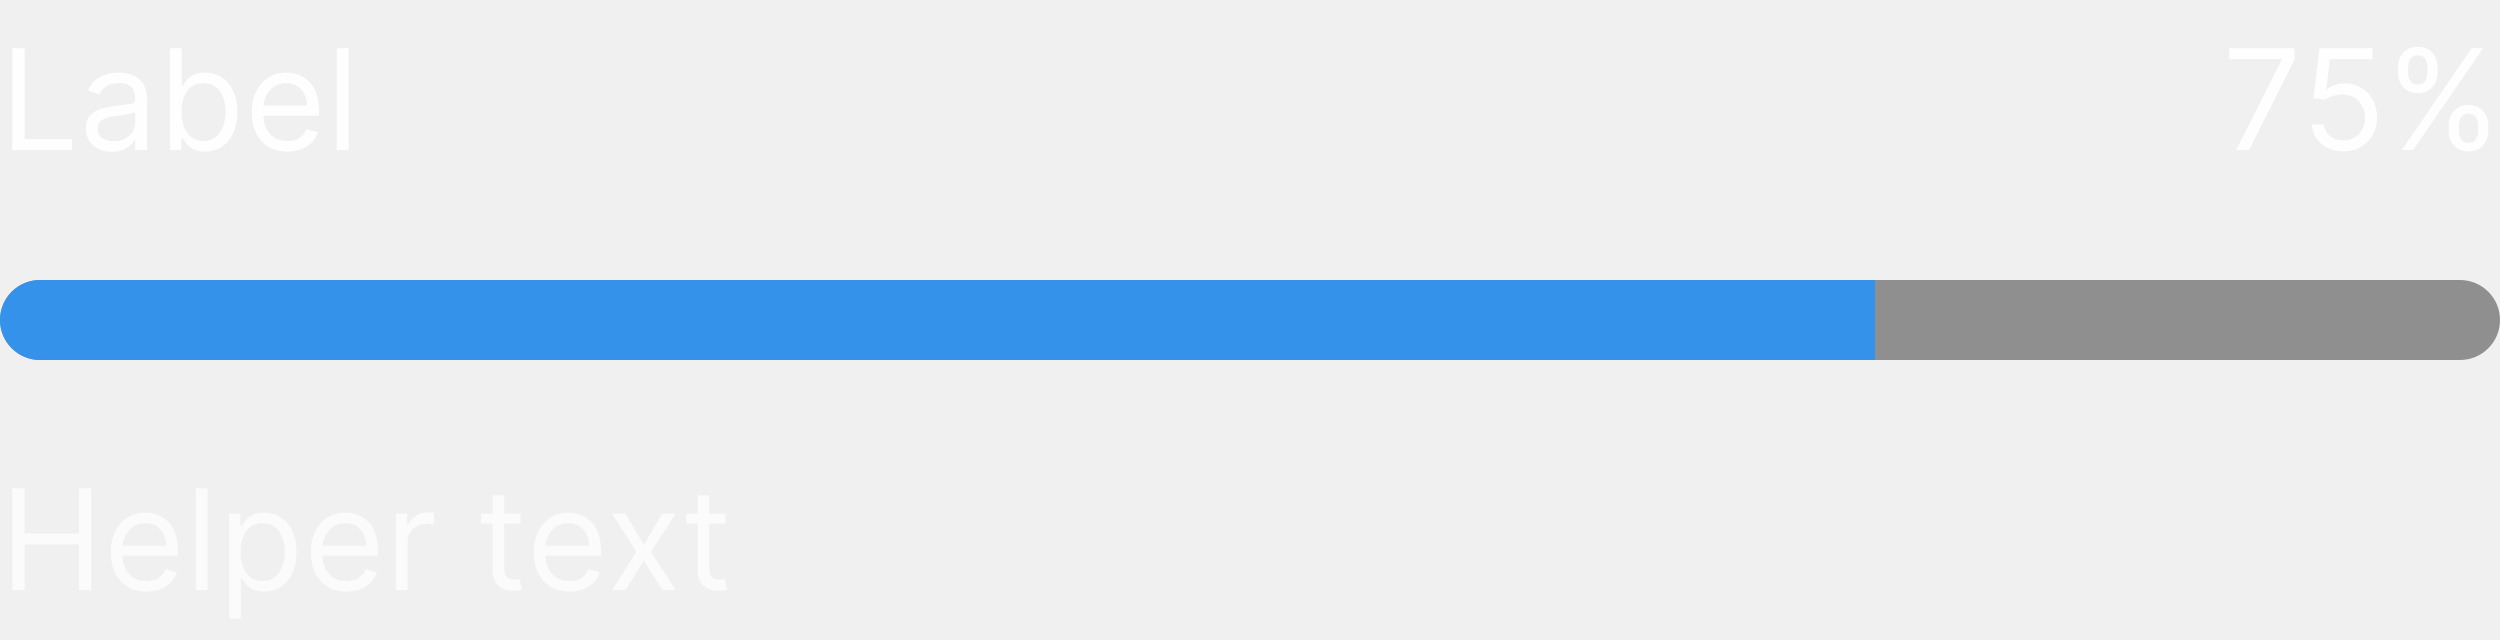
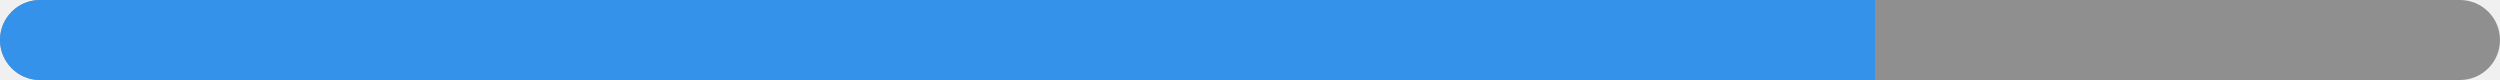
- <svg xmlns="http://www.w3.org/2000/svg" width="250" height="64" viewBox="0 0 250 64" fill="none">
-   <path d="M1.233 15V4.818H2.466V13.906H7.199V15H1.233ZM11.196 15.179C10.712 15.179 10.273 15.088 9.879 14.905C9.484 14.72 9.171 14.453 8.939 14.105C8.707 13.754 8.591 13.329 8.591 12.832C8.591 12.395 8.677 12.04 8.849 11.768C9.022 11.493 9.252 11.278 9.54 11.122C9.829 10.966 10.147 10.85 10.495 10.774C10.846 10.695 11.199 10.632 11.554 10.585C12.018 10.526 12.394 10.481 12.682 10.451C12.974 10.418 13.186 10.363 13.319 10.287C13.455 10.211 13.523 10.078 13.523 9.889V9.849C13.523 9.359 13.389 8.978 13.12 8.706C12.855 8.434 12.452 8.298 11.912 8.298C11.352 8.298 10.913 8.421 10.595 8.666C10.276 8.911 10.053 9.173 9.923 9.452L8.81 9.054C9.009 8.59 9.274 8.229 9.605 7.97C9.94 7.708 10.305 7.526 10.699 7.423C11.097 7.317 11.488 7.264 11.872 7.264C12.117 7.264 12.399 7.294 12.717 7.354C13.039 7.41 13.349 7.528 13.647 7.707C13.949 7.886 14.199 8.156 14.398 8.517C14.597 8.878 14.696 9.362 14.696 9.969V15H13.523V13.966H13.463C13.383 14.132 13.251 14.309 13.065 14.498C12.88 14.687 12.633 14.848 12.325 14.98C12.016 15.113 11.64 15.179 11.196 15.179ZM11.375 14.125C11.839 14.125 12.23 14.034 12.548 13.852C12.87 13.669 13.112 13.434 13.274 13.146C13.44 12.857 13.523 12.554 13.523 12.236V11.162C13.473 11.222 13.364 11.276 13.195 11.326C13.029 11.372 12.837 11.414 12.618 11.45C12.402 11.483 12.192 11.513 11.986 11.54C11.784 11.563 11.62 11.583 11.494 11.599C11.189 11.639 10.904 11.704 10.639 11.793C10.377 11.88 10.165 12.01 10.003 12.186C9.844 12.358 9.764 12.594 9.764 12.892C9.764 13.3 9.915 13.608 10.217 13.817C10.521 14.022 10.908 14.125 11.375 14.125ZM16.997 15V4.818H18.17V8.577H18.269C18.355 8.444 18.475 8.275 18.627 8.07C18.783 7.861 19.005 7.675 19.294 7.513C19.585 7.347 19.98 7.264 20.477 7.264C21.12 7.264 21.686 7.425 22.177 7.746C22.668 8.068 23.05 8.524 23.326 9.114C23.601 9.704 23.738 10.4 23.738 11.202C23.738 12.01 23.601 12.711 23.326 13.305C23.05 13.895 22.669 14.352 22.182 14.677C21.695 14.998 21.133 15.159 20.497 15.159C20.006 15.159 19.613 15.078 19.318 14.915C19.023 14.75 18.796 14.562 18.637 14.354C18.478 14.142 18.355 13.966 18.269 13.827H18.13V15H16.997ZM18.15 11.182C18.15 11.758 18.235 12.267 18.404 12.708C18.573 13.146 18.82 13.489 19.144 13.737C19.469 13.982 19.867 14.105 20.337 14.105C20.828 14.105 21.237 13.976 21.566 13.717C21.897 13.456 22.145 13.104 22.311 12.663C22.48 12.219 22.565 11.725 22.565 11.182C22.565 10.645 22.482 10.161 22.316 9.73C22.154 9.296 21.907 8.953 21.576 8.701C21.247 8.446 20.835 8.318 20.337 8.318C19.86 8.318 19.459 8.439 19.134 8.681C18.81 8.92 18.564 9.255 18.399 9.685C18.233 10.113 18.15 10.612 18.15 11.182ZM28.735 15.159C27.999 15.159 27.364 14.997 26.83 14.672C26.3 14.344 25.891 13.886 25.602 13.3C25.317 12.71 25.175 12.024 25.175 11.242C25.175 10.459 25.317 9.77 25.602 9.173C25.891 8.573 26.292 8.106 26.806 7.771C27.323 7.433 27.926 7.264 28.615 7.264C29.013 7.264 29.406 7.33 29.794 7.463C30.181 7.596 30.534 7.811 30.852 8.109C31.171 8.404 31.424 8.795 31.613 9.283C31.802 9.77 31.896 10.37 31.896 11.082V11.579H26.01V10.565H30.703C30.703 10.134 30.617 9.75 30.445 9.412C30.276 9.074 30.034 8.807 29.719 8.612C29.407 8.416 29.04 8.318 28.615 8.318C28.148 8.318 27.744 8.434 27.402 8.666C27.064 8.895 26.804 9.193 26.622 9.561C26.439 9.929 26.348 10.323 26.348 10.744V11.421C26.348 11.997 26.448 12.486 26.646 12.887C26.849 13.285 27.129 13.588 27.487 13.797C27.845 14.002 28.261 14.105 28.735 14.105C29.043 14.105 29.321 14.062 29.57 13.976C29.822 13.886 30.039 13.754 30.221 13.578C30.403 13.399 30.544 13.177 30.644 12.912L31.777 13.23C31.658 13.615 31.457 13.953 31.176 14.244C30.894 14.533 30.546 14.758 30.132 14.921C29.717 15.079 29.252 15.159 28.735 15.159ZM34.855 4.818V15H33.681V4.818H34.855Z" fill="white" fill-opacity="0.95" />
-   <path d="M223.618 15L228.172 5.991V5.912H222.922V4.818H229.445V5.972L224.911 15H223.618ZM234.343 15.139C233.76 15.139 233.235 15.023 232.767 14.791C232.3 14.559 231.925 14.241 231.644 13.837C231.362 13.432 231.208 12.972 231.181 12.454H232.374C232.421 12.915 232.63 13.296 233.001 13.598C233.375 13.896 233.823 14.046 234.343 14.046C234.761 14.046 235.132 13.948 235.457 13.752C235.785 13.557 236.042 13.288 236.227 12.947C236.416 12.602 236.511 12.213 236.511 11.778C236.511 11.334 236.413 10.938 236.218 10.59C236.025 10.239 235.76 9.962 235.422 9.76C235.084 9.558 234.698 9.455 234.264 9.452C233.952 9.448 233.632 9.496 233.304 9.596C232.976 9.692 232.706 9.816 232.494 9.969L231.34 9.83L231.957 4.818H237.247V5.912H232.991L232.633 8.915H232.693C232.901 8.749 233.163 8.612 233.478 8.502C233.793 8.393 234.121 8.338 234.463 8.338C235.086 8.338 235.641 8.487 236.128 8.786C236.619 9.08 237.003 9.485 237.281 9.999C237.563 10.512 237.704 11.099 237.704 11.758C237.704 12.408 237.558 12.988 237.267 13.499C236.978 14.006 236.58 14.407 236.073 14.702C235.566 14.993 234.99 15.139 234.343 15.139ZM244.869 13.091V12.554C244.869 12.183 244.946 11.843 245.098 11.535C245.254 11.223 245.479 10.975 245.774 10.789C246.072 10.6 246.434 10.506 246.858 10.506C247.289 10.506 247.65 10.6 247.942 10.789C248.233 10.975 248.454 11.223 248.603 11.535C248.752 11.843 248.827 12.183 248.827 12.554V13.091C248.827 13.462 248.75 13.803 248.598 14.115C248.449 14.423 248.227 14.672 247.932 14.861C247.64 15.046 247.282 15.139 246.858 15.139C246.427 15.139 246.064 15.046 245.769 14.861C245.474 14.672 245.25 14.423 245.098 14.115C244.946 13.803 244.869 13.462 244.869 13.091ZM245.884 12.554V13.091C245.884 13.399 245.956 13.676 246.102 13.921C246.248 14.163 246.5 14.284 246.858 14.284C247.206 14.284 247.451 14.163 247.594 13.921C247.74 13.676 247.812 13.399 247.812 13.091V12.554C247.812 12.246 247.743 11.971 247.604 11.729C247.464 11.483 247.216 11.361 246.858 11.361C246.51 11.361 246.26 11.483 246.107 11.729C245.958 11.971 245.884 12.246 245.884 12.554ZM239.798 7.264V6.727C239.798 6.356 239.875 6.016 240.027 5.708C240.183 5.397 240.408 5.148 240.703 4.962C241.001 4.773 241.363 4.679 241.787 4.679C242.218 4.679 242.579 4.773 242.871 4.962C243.162 5.148 243.383 5.397 243.532 5.708C243.681 6.016 243.756 6.356 243.756 6.727V7.264C243.756 7.635 243.679 7.977 243.527 8.288C243.378 8.597 243.156 8.845 242.861 9.034C242.569 9.22 242.211 9.312 241.787 9.312C241.356 9.312 240.993 9.22 240.698 9.034C240.403 8.845 240.179 8.597 240.027 8.288C239.875 7.977 239.798 7.635 239.798 7.264ZM240.812 6.727V7.264C240.812 7.572 240.885 7.849 241.031 8.094C241.177 8.336 241.429 8.457 241.787 8.457C242.135 8.457 242.38 8.336 242.523 8.094C242.669 7.849 242.741 7.572 242.741 7.264V6.727C242.741 6.419 242.672 6.144 242.533 5.902C242.393 5.657 242.145 5.534 241.787 5.534C241.439 5.534 241.189 5.657 241.036 5.902C240.887 6.144 240.812 6.419 240.812 6.727ZM240.176 15L247.176 4.818H248.31L241.31 15H240.176Z" fill="white" fill-opacity="0.95" />
+ <svg xmlns="http://www.w3.org/2000/svg" width="250" height="8" viewBox="0 0 250 8" fill="none">
  <g clip-path="url(#clip0_2893_27265)">
-     <rect width="250" height="8" transform="translate(0 28)" fill="#8F8F8F" />
-     <rect width="187.5" height="8" transform="translate(0 28)" fill="#3492EB" />
+     <rect width="250" height="8" fill="#8F8F8F" />
+     <rect width="187.5" height="8" fill="#3492EB" />
  </g>
-   <path d="M1.233 59V48.818H2.466V53.352H7.895V48.818H9.128V59H7.895V54.446H2.466V59H1.233ZM14.639 59.159C13.903 59.159 13.268 58.997 12.735 58.672C12.204 58.344 11.795 57.886 11.507 57.3C11.222 56.71 11.079 56.024 11.079 55.242C11.079 54.459 11.222 53.77 11.507 53.173C11.795 52.573 12.196 52.106 12.71 51.771C13.227 51.433 13.83 51.264 14.52 51.264C14.917 51.264 15.31 51.331 15.698 51.463C16.086 51.596 16.439 51.811 16.757 52.109C17.075 52.404 17.328 52.795 17.517 53.283C17.706 53.77 17.801 54.37 17.801 55.082V55.58H11.914V54.565H16.608C16.608 54.135 16.521 53.75 16.349 53.412C16.18 53.074 15.938 52.807 15.623 52.611C15.312 52.416 14.944 52.318 14.52 52.318C14.052 52.318 13.648 52.434 13.306 52.666C12.968 52.895 12.708 53.193 12.526 53.561C12.344 53.929 12.252 54.323 12.252 54.744V55.42C12.252 55.997 12.352 56.486 12.551 56.887C12.753 57.285 13.033 57.588 13.391 57.797C13.749 58.002 14.165 58.105 14.639 58.105C14.947 58.105 15.226 58.062 15.474 57.976C15.726 57.886 15.943 57.754 16.125 57.578C16.308 57.399 16.448 57.177 16.548 56.912L17.681 57.23C17.562 57.615 17.362 57.953 17.08 58.244C16.798 58.533 16.45 58.758 16.036 58.92C15.622 59.08 15.156 59.159 14.639 59.159ZM20.759 48.818V59H19.586V48.818H20.759ZM22.908 61.864V51.364H24.041V52.577H24.181C24.267 52.444 24.386 52.275 24.538 52.07C24.694 51.861 24.916 51.675 25.205 51.513C25.496 51.347 25.891 51.264 26.388 51.264C27.031 51.264 27.598 51.425 28.088 51.746C28.579 52.068 28.962 52.524 29.237 53.114C29.512 53.704 29.649 54.4 29.649 55.202C29.649 56.01 29.512 56.711 29.237 57.305C28.962 57.895 28.58 58.352 28.093 58.677C27.606 58.998 27.044 59.159 26.408 59.159C25.917 59.159 25.525 59.078 25.23 58.916C24.935 58.75 24.708 58.562 24.549 58.354C24.389 58.142 24.267 57.966 24.181 57.827H24.081V61.864H22.908ZM24.061 55.182C24.061 55.758 24.146 56.267 24.315 56.708C24.484 57.146 24.731 57.489 25.056 57.737C25.38 57.983 25.778 58.105 26.249 58.105C26.739 58.105 27.149 57.976 27.477 57.717C27.808 57.456 28.057 57.104 28.223 56.663C28.392 56.219 28.476 55.725 28.476 55.182C28.476 54.645 28.393 54.161 28.227 53.73C28.065 53.296 27.818 52.953 27.487 52.701C27.159 52.446 26.746 52.318 26.249 52.318C25.771 52.318 25.37 52.439 25.046 52.681C24.721 52.92 24.476 53.255 24.31 53.685C24.144 54.113 24.061 54.612 24.061 55.182ZM34.641 59.159C33.905 59.159 33.27 58.997 32.737 58.672C32.206 58.344 31.797 57.886 31.509 57.3C31.224 56.71 31.081 56.024 31.081 55.242C31.081 54.459 31.224 53.77 31.509 53.173C31.797 52.573 32.198 52.106 32.712 51.771C33.229 51.433 33.832 51.264 34.522 51.264C34.919 51.264 35.312 51.331 35.7 51.463C36.087 51.596 36.441 51.811 36.759 52.109C37.077 52.404 37.33 52.795 37.519 53.283C37.708 53.77 37.803 54.37 37.803 55.082V55.58H31.916V54.565H36.61C36.61 54.135 36.523 53.75 36.351 53.412C36.182 53.074 35.94 52.807 35.625 52.611C35.314 52.416 34.946 52.318 34.522 52.318C34.054 52.318 33.65 52.434 33.308 52.666C32.97 52.895 32.71 53.193 32.528 53.561C32.346 53.929 32.254 54.323 32.254 54.744V55.42C32.254 55.997 32.354 56.486 32.553 56.887C32.755 57.285 33.035 57.588 33.393 57.797C33.751 58.002 34.167 58.105 34.641 58.105C34.949 58.105 35.227 58.062 35.476 57.976C35.728 57.886 35.945 57.754 36.127 57.578C36.31 57.399 36.45 57.177 36.55 56.912L37.683 57.23C37.564 57.615 37.364 57.953 37.082 58.244C36.8 58.533 36.452 58.758 36.038 58.92C35.623 59.08 35.158 59.159 34.641 59.159ZM39.587 59V51.364H40.721V52.517H40.801C40.94 52.139 41.192 51.833 41.556 51.597C41.921 51.362 42.332 51.244 42.789 51.244C42.875 51.244 42.983 51.246 43.112 51.249C43.242 51.253 43.339 51.258 43.406 51.264V52.457C43.366 52.447 43.275 52.432 43.132 52.413C42.993 52.389 42.846 52.378 42.69 52.378C42.319 52.378 41.987 52.456 41.696 52.611C41.407 52.764 41.178 52.976 41.009 53.248C40.844 53.516 40.761 53.823 40.761 54.168V59H39.587ZM52.055 51.364V52.358H48.098V51.364H52.055ZM49.251 49.534H50.424V56.812C50.424 57.144 50.472 57.392 50.569 57.558C50.668 57.721 50.794 57.83 50.946 57.886C51.102 57.939 51.266 57.966 51.439 57.966C51.568 57.966 51.674 57.959 51.757 57.946C51.84 57.929 51.906 57.916 51.956 57.906L52.194 58.96C52.115 58.99 52.004 59.02 51.861 59.05C51.719 59.083 51.538 59.099 51.319 59.099C50.988 59.099 50.663 59.028 50.345 58.886C50.03 58.743 49.768 58.526 49.559 58.234C49.354 57.943 49.251 57.575 49.251 57.131V49.534ZM56.94 59.159C56.204 59.159 55.569 58.997 55.035 58.672C54.505 58.344 54.096 57.886 53.807 57.3C53.523 56.71 53.38 56.024 53.38 55.242C53.38 54.459 53.523 53.77 53.807 53.173C54.096 52.573 54.497 52.106 55.011 51.771C55.528 51.433 56.131 51.264 56.82 51.264C57.218 51.264 57.611 51.331 57.999 51.463C58.386 51.596 58.739 51.811 59.057 52.109C59.376 52.404 59.629 52.795 59.818 53.283C60.007 53.77 60.102 54.37 60.102 55.082V55.58H54.215V54.565H58.908C58.908 54.135 58.822 53.75 58.65 53.412C58.481 53.074 58.239 52.807 57.924 52.611C57.612 52.416 57.245 52.318 56.82 52.318C56.353 52.318 55.949 52.434 55.607 52.666C55.269 52.895 55.009 53.193 54.827 53.561C54.644 53.929 54.553 54.323 54.553 54.744V55.42C54.553 55.997 54.653 56.486 54.852 56.887C55.054 57.285 55.334 57.588 55.692 57.797C56.05 58.002 56.466 58.105 56.94 58.105C57.248 58.105 57.526 58.062 57.775 57.976C58.027 57.886 58.244 57.754 58.426 57.578C58.608 57.399 58.749 57.177 58.849 56.912L59.982 57.23C59.863 57.615 59.662 57.953 59.381 58.244C59.099 58.533 58.751 58.758 58.337 58.92C57.922 59.08 57.457 59.159 56.94 59.159ZM62.556 51.364L64.386 54.486L66.215 51.364H67.568L65.102 55.182L67.568 59H66.215L64.386 56.037L62.556 59H61.204L63.63 55.182L61.204 51.364H62.556ZM72.563 51.364V52.358H68.606V51.364H72.563ZM69.759 49.534H70.932V56.812C70.932 57.144 70.98 57.392 71.076 57.558C71.176 57.721 71.302 57.83 71.454 57.886C71.61 57.939 71.774 57.966 71.946 57.966C72.076 57.966 72.182 57.959 72.265 57.946C72.347 57.929 72.414 57.916 72.463 57.906L72.702 58.96C72.623 58.99 72.511 59.02 72.369 59.05C72.226 59.083 72.046 59.099 71.827 59.099C71.496 59.099 71.171 59.028 70.853 58.886C70.538 58.743 70.276 58.526 70.067 58.234C69.862 57.943 69.759 57.575 69.759 57.131V49.534Z" fill="white" fill-opacity="0.7" />
  <defs>
    <clipPath id="clip0_2893_27265">
-       <rect y="28" width="250" height="8" rx="4" fill="white" />
+       <rect width="250" height="8" rx="4" fill="white" />
    </clipPath>
  </defs>
</svg>
